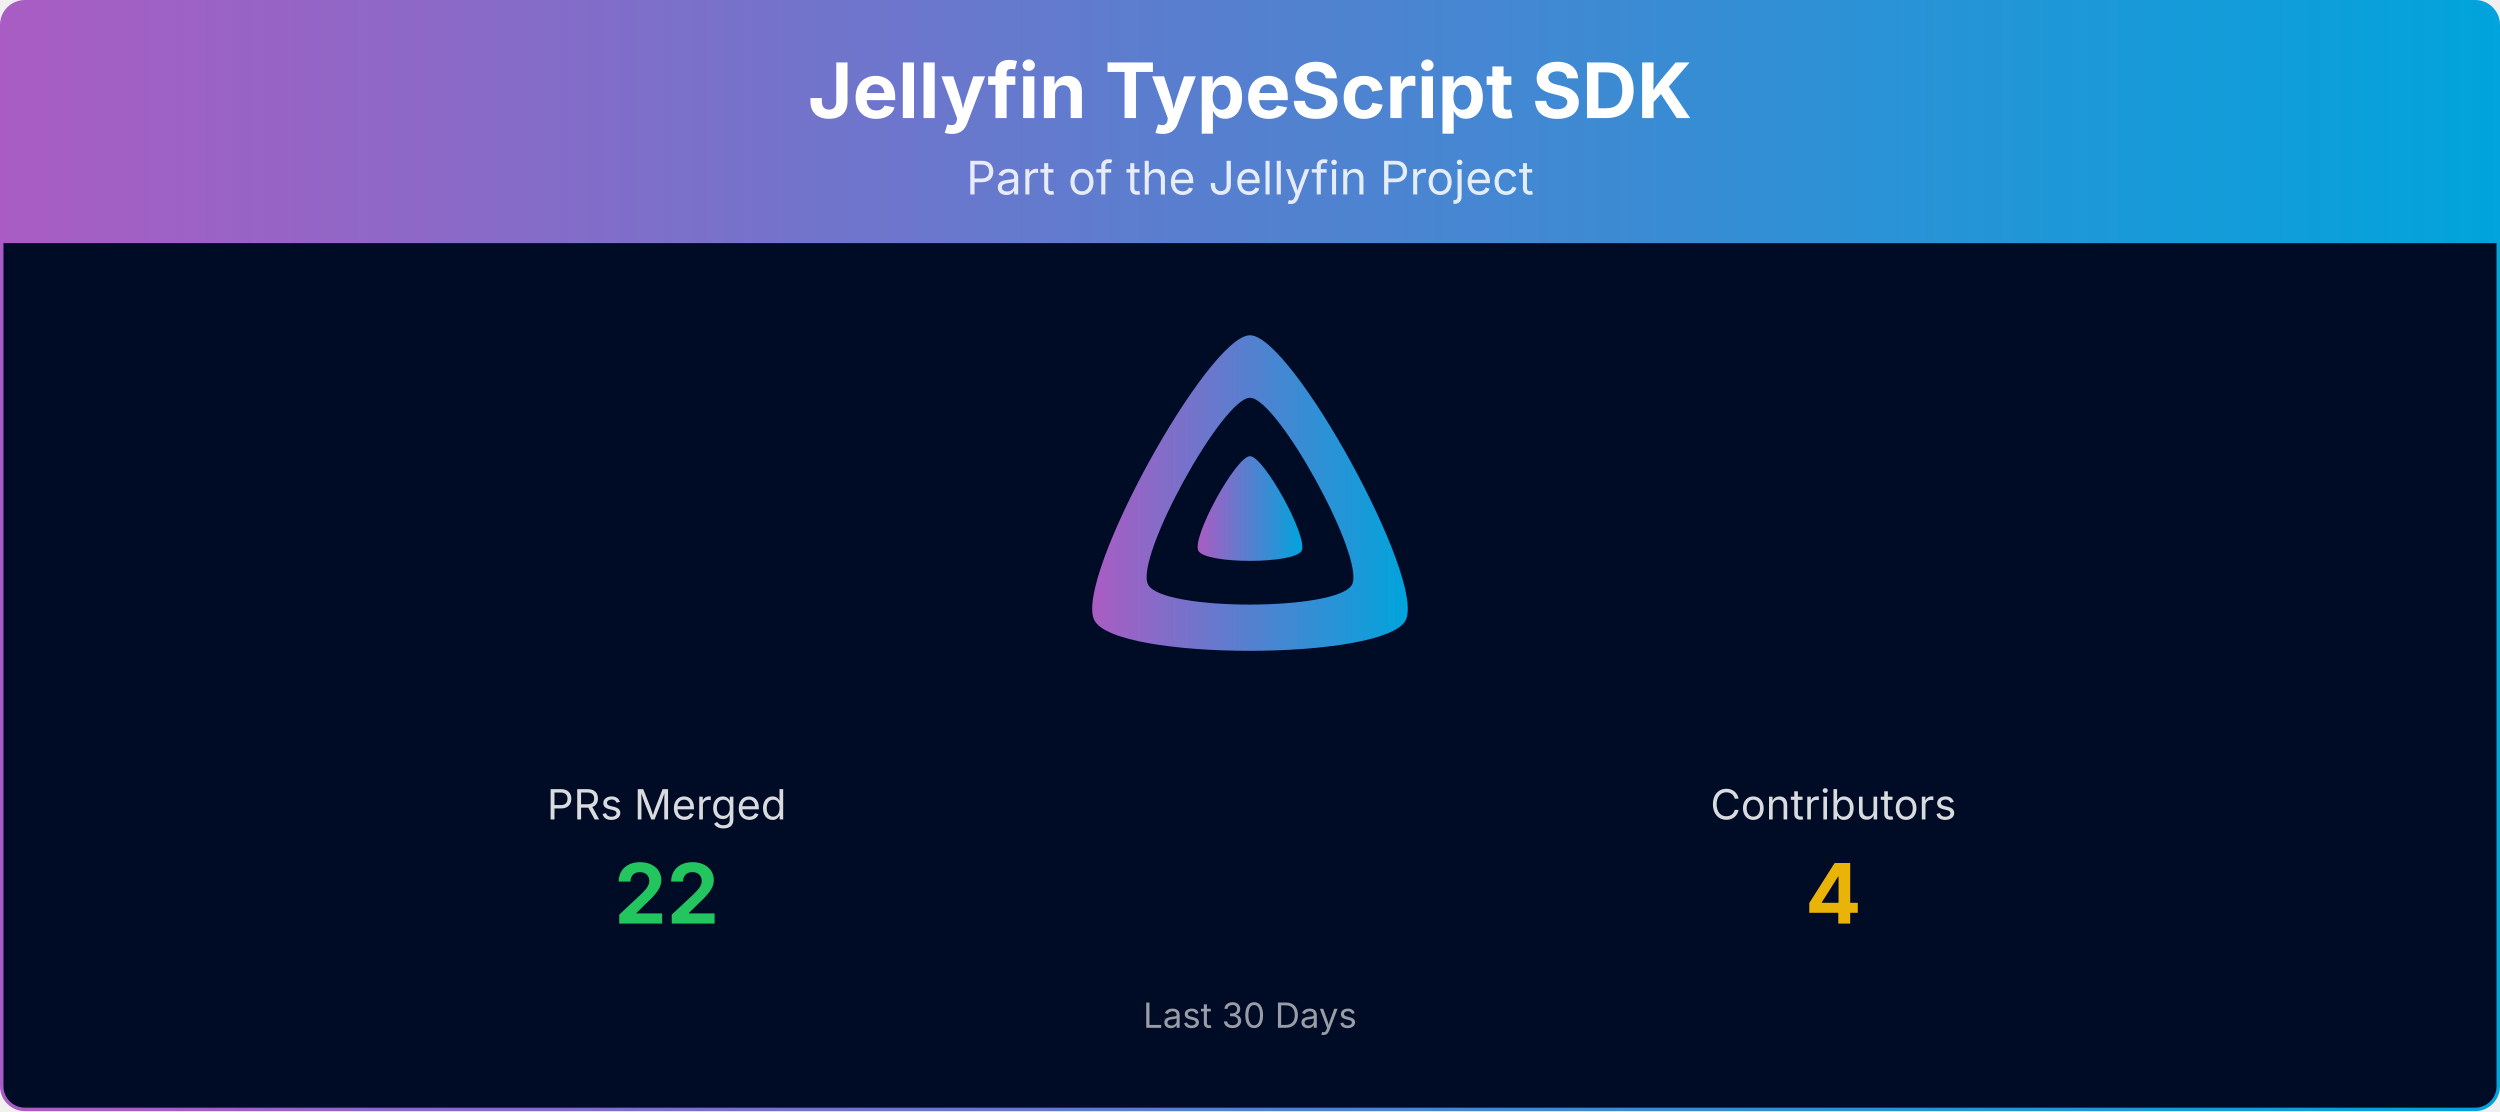
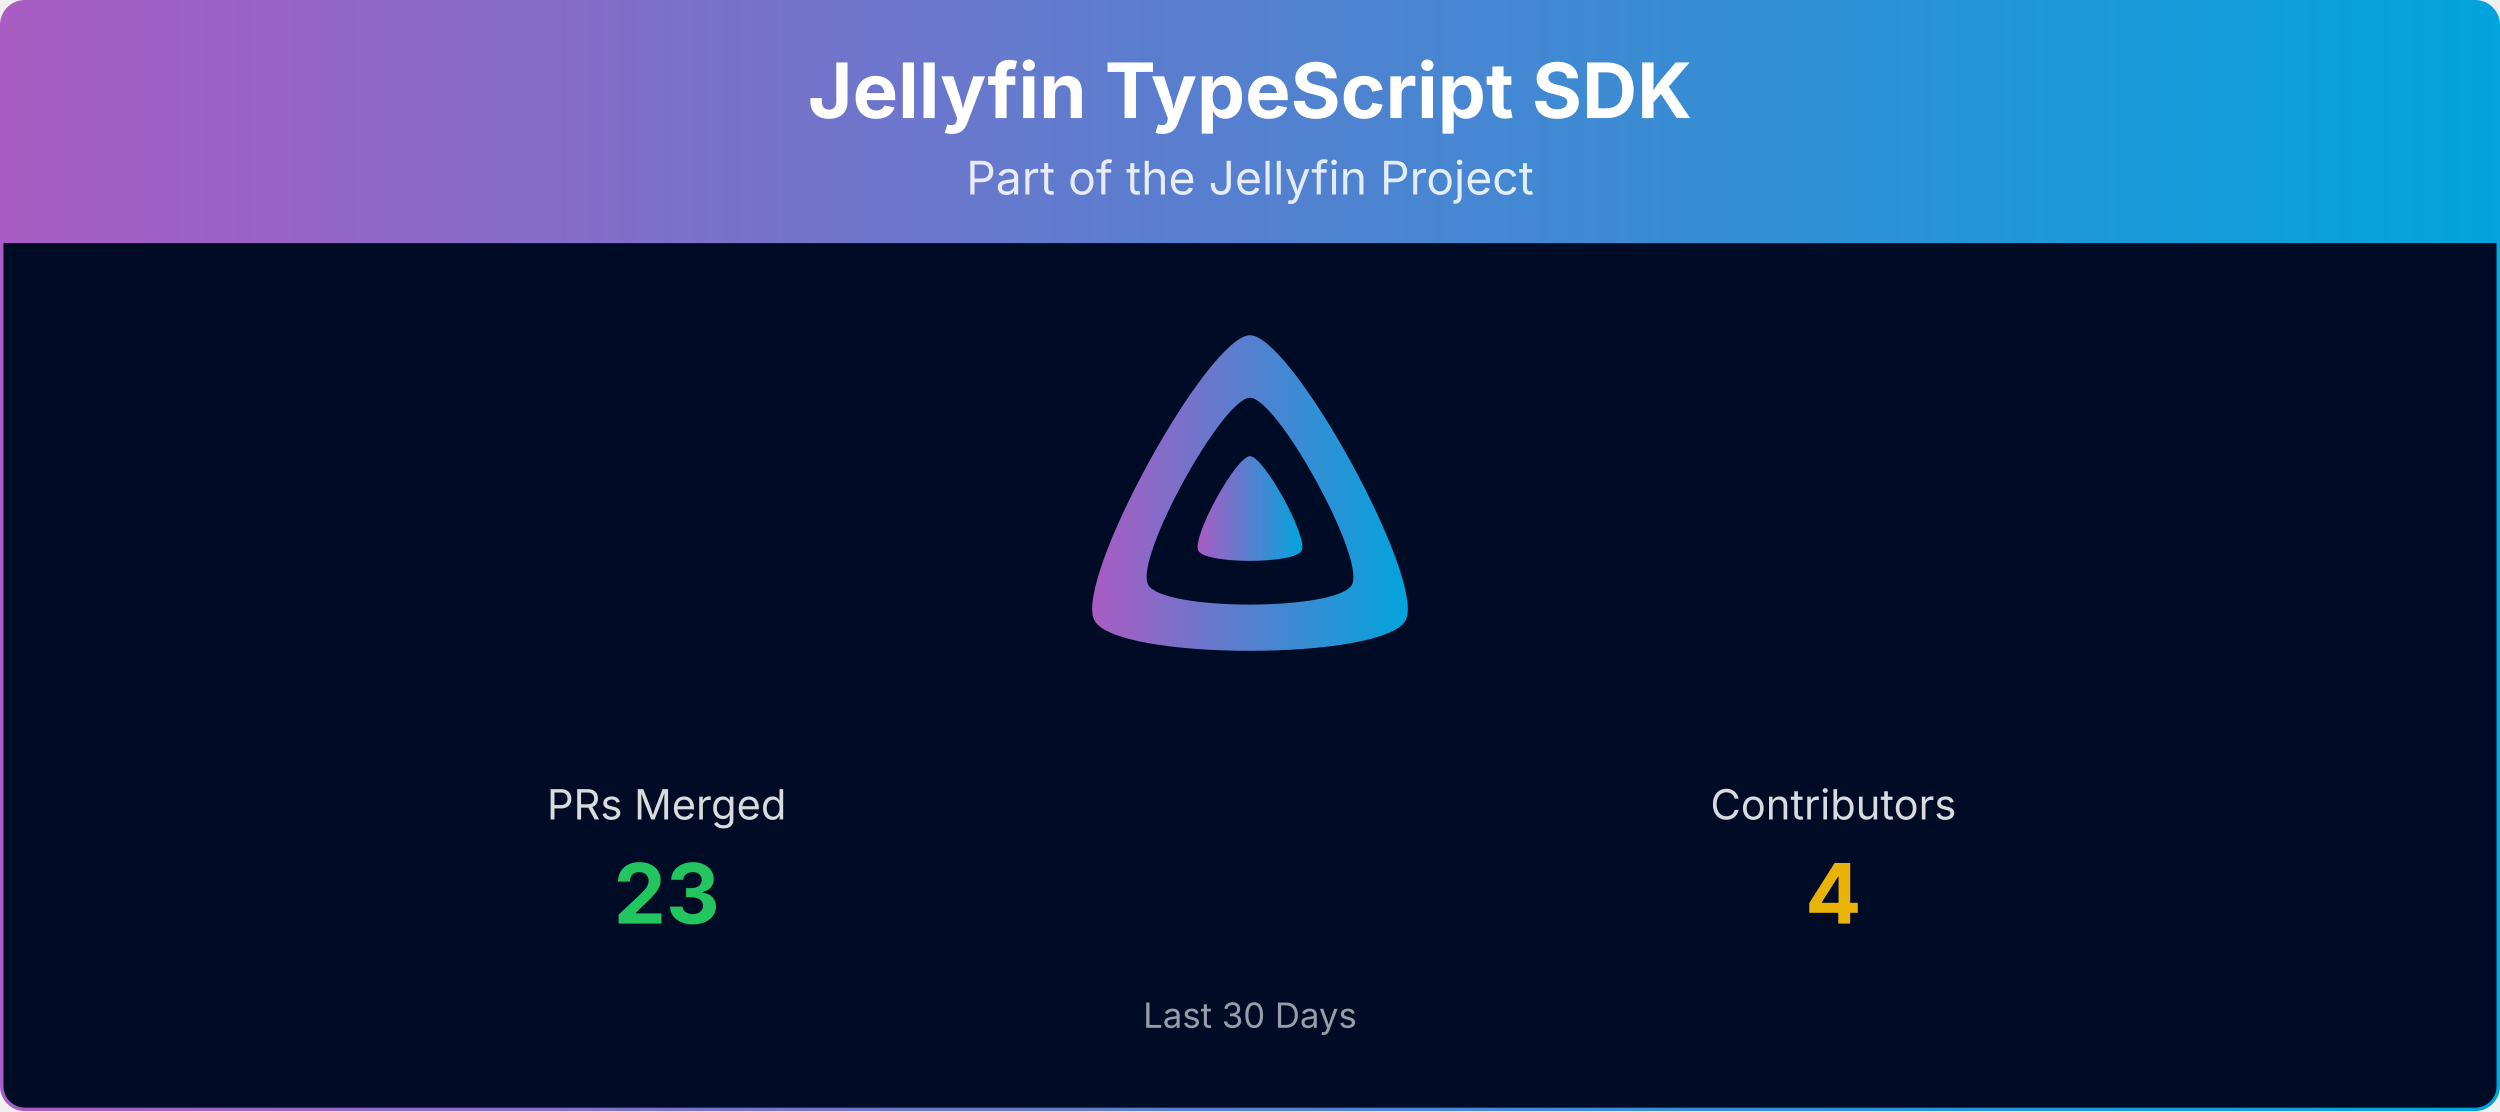
<svg xmlns="http://www.w3.org/2000/svg" viewBox="0 0 1080 480" width="100%" role="img" aria-label="Jellyfin TypeScript SDK">
  <defs>
    <linearGradient id="banner-jellyfin-sdk-typescript-grad" x1="0" y1="0" x2="1" y2="0">
      <stop offset="0%" stop-color="#AA5CC3" />
      <stop offset="100%" stop-color="#00A4DC" />
    </linearGradient>
    <clipPath id="banner-jellyfin-sdk-typescript-grad-clip">
      <rect x="0.75" y="0.75" width="1078.5" height="478.5" rx="10" ry="10" />
    </clipPath>
  </defs>
  <g clip-path="url(#banner-jellyfin-sdk-typescript-grad-clip)">
    <path d="M0.75,10.75 A10.0,10.0 0 0 1 10.75,0.75 L1069.25,0.75 A10.0,10.0 0 0 1 1079.25,10.75 L1079.25,105.00 L0.75,105.00 Z" fill="url(#banner-jellyfin-sdk-typescript-grad)" />
    <text x="540.0" y="51" text-anchor="middle" font-size="33" font-weight="700" font-family="Plus Jakarta Sans, system-ui, -apple-system, Segoe UI, sans-serif" fill="#ffffff">Jellyfin TypeScript SDK</text>
    <text x="540.0" y="84" text-anchor="middle" font-size="20" font-family="Plus Jakarta Sans, system-ui, -apple-system, Segoe UI, sans-serif" fill="#ffffff" opacity="0.85">Part of the Jellyfin Project</text>
    <rect x="0.75" y="105" width="1078.5" height="374.25" fill="#000b25" />
    <g transform="translate(465.00,138.00) scale(0.29297)">
      <path fill="url(#banner-jellyfin-sdk-typescript-grad)" fill-rule="evenodd" d="M256,23.3c-61.6,0-259.8,359.4-229.6,420.1s429.3,60,459.2,0S317.6,23.3,256,23.3zM406.5,390.8c-19.6,39.3-281.1,39.8-300.9,0s110.1-275.3,150.4-275.3S426.1,351.4,406.5,390.8z" />
      <path fill="url(#banner-jellyfin-sdk-typescript-grad)" d="M256,201.6c-20.4,0-86.2,119.3-76.2,139.4s142.5,19.9,152.4,0S276.5,201.6,256,201.6z" />
    </g>
    <text x="288.0" y="354.0" text-anchor="middle" font-size="18" font-family="Plus Jakarta Sans, system-ui, -apple-system, Segoe UI, sans-serif" fill="#ffffff" opacity="0.85">PRs Merged</text>
-     <text x="288.0" y="399.0" text-anchor="middle" font-size="36" font-weight="700" font-family="Plus Jakarta Sans, system-ui, -apple-system, Segoe UI, sans-serif" fill="#22c55e">22</text>
+     <text x="288.0" y="399.0" text-anchor="middle" font-size="36" font-weight="700" font-family="Plus Jakarta Sans, system-ui, -apple-system, Segoe UI, sans-serif" fill="#22c55e">23</text>
    <text x="792.0" y="354.0" text-anchor="middle" font-size="18" font-family="Plus Jakarta Sans, system-ui, -apple-system, Segoe UI, sans-serif" fill="#ffffff" opacity="0.85">Contributors</text>
    <text x="792.0" y="399.0" text-anchor="middle" font-size="36" font-weight="700" font-family="Plus Jakarta Sans, system-ui, -apple-system, Segoe UI, sans-serif" fill="#eab308">4</text>
    <text x="540.0" y="444.0" text-anchor="middle" font-size="15" font-family="Plus Jakarta Sans, system-ui, -apple-system, Segoe UI, sans-serif" fill="#ffffff" opacity="0.6">Last 30 Days</text>
  </g>
  <rect x="0.75" y="0.75" width="1078.5" height="478.5" rx="10" ry="10" fill="none" stroke="url(#banner-jellyfin-sdk-typescript-grad)" stroke-width="1.5" />
</svg>
